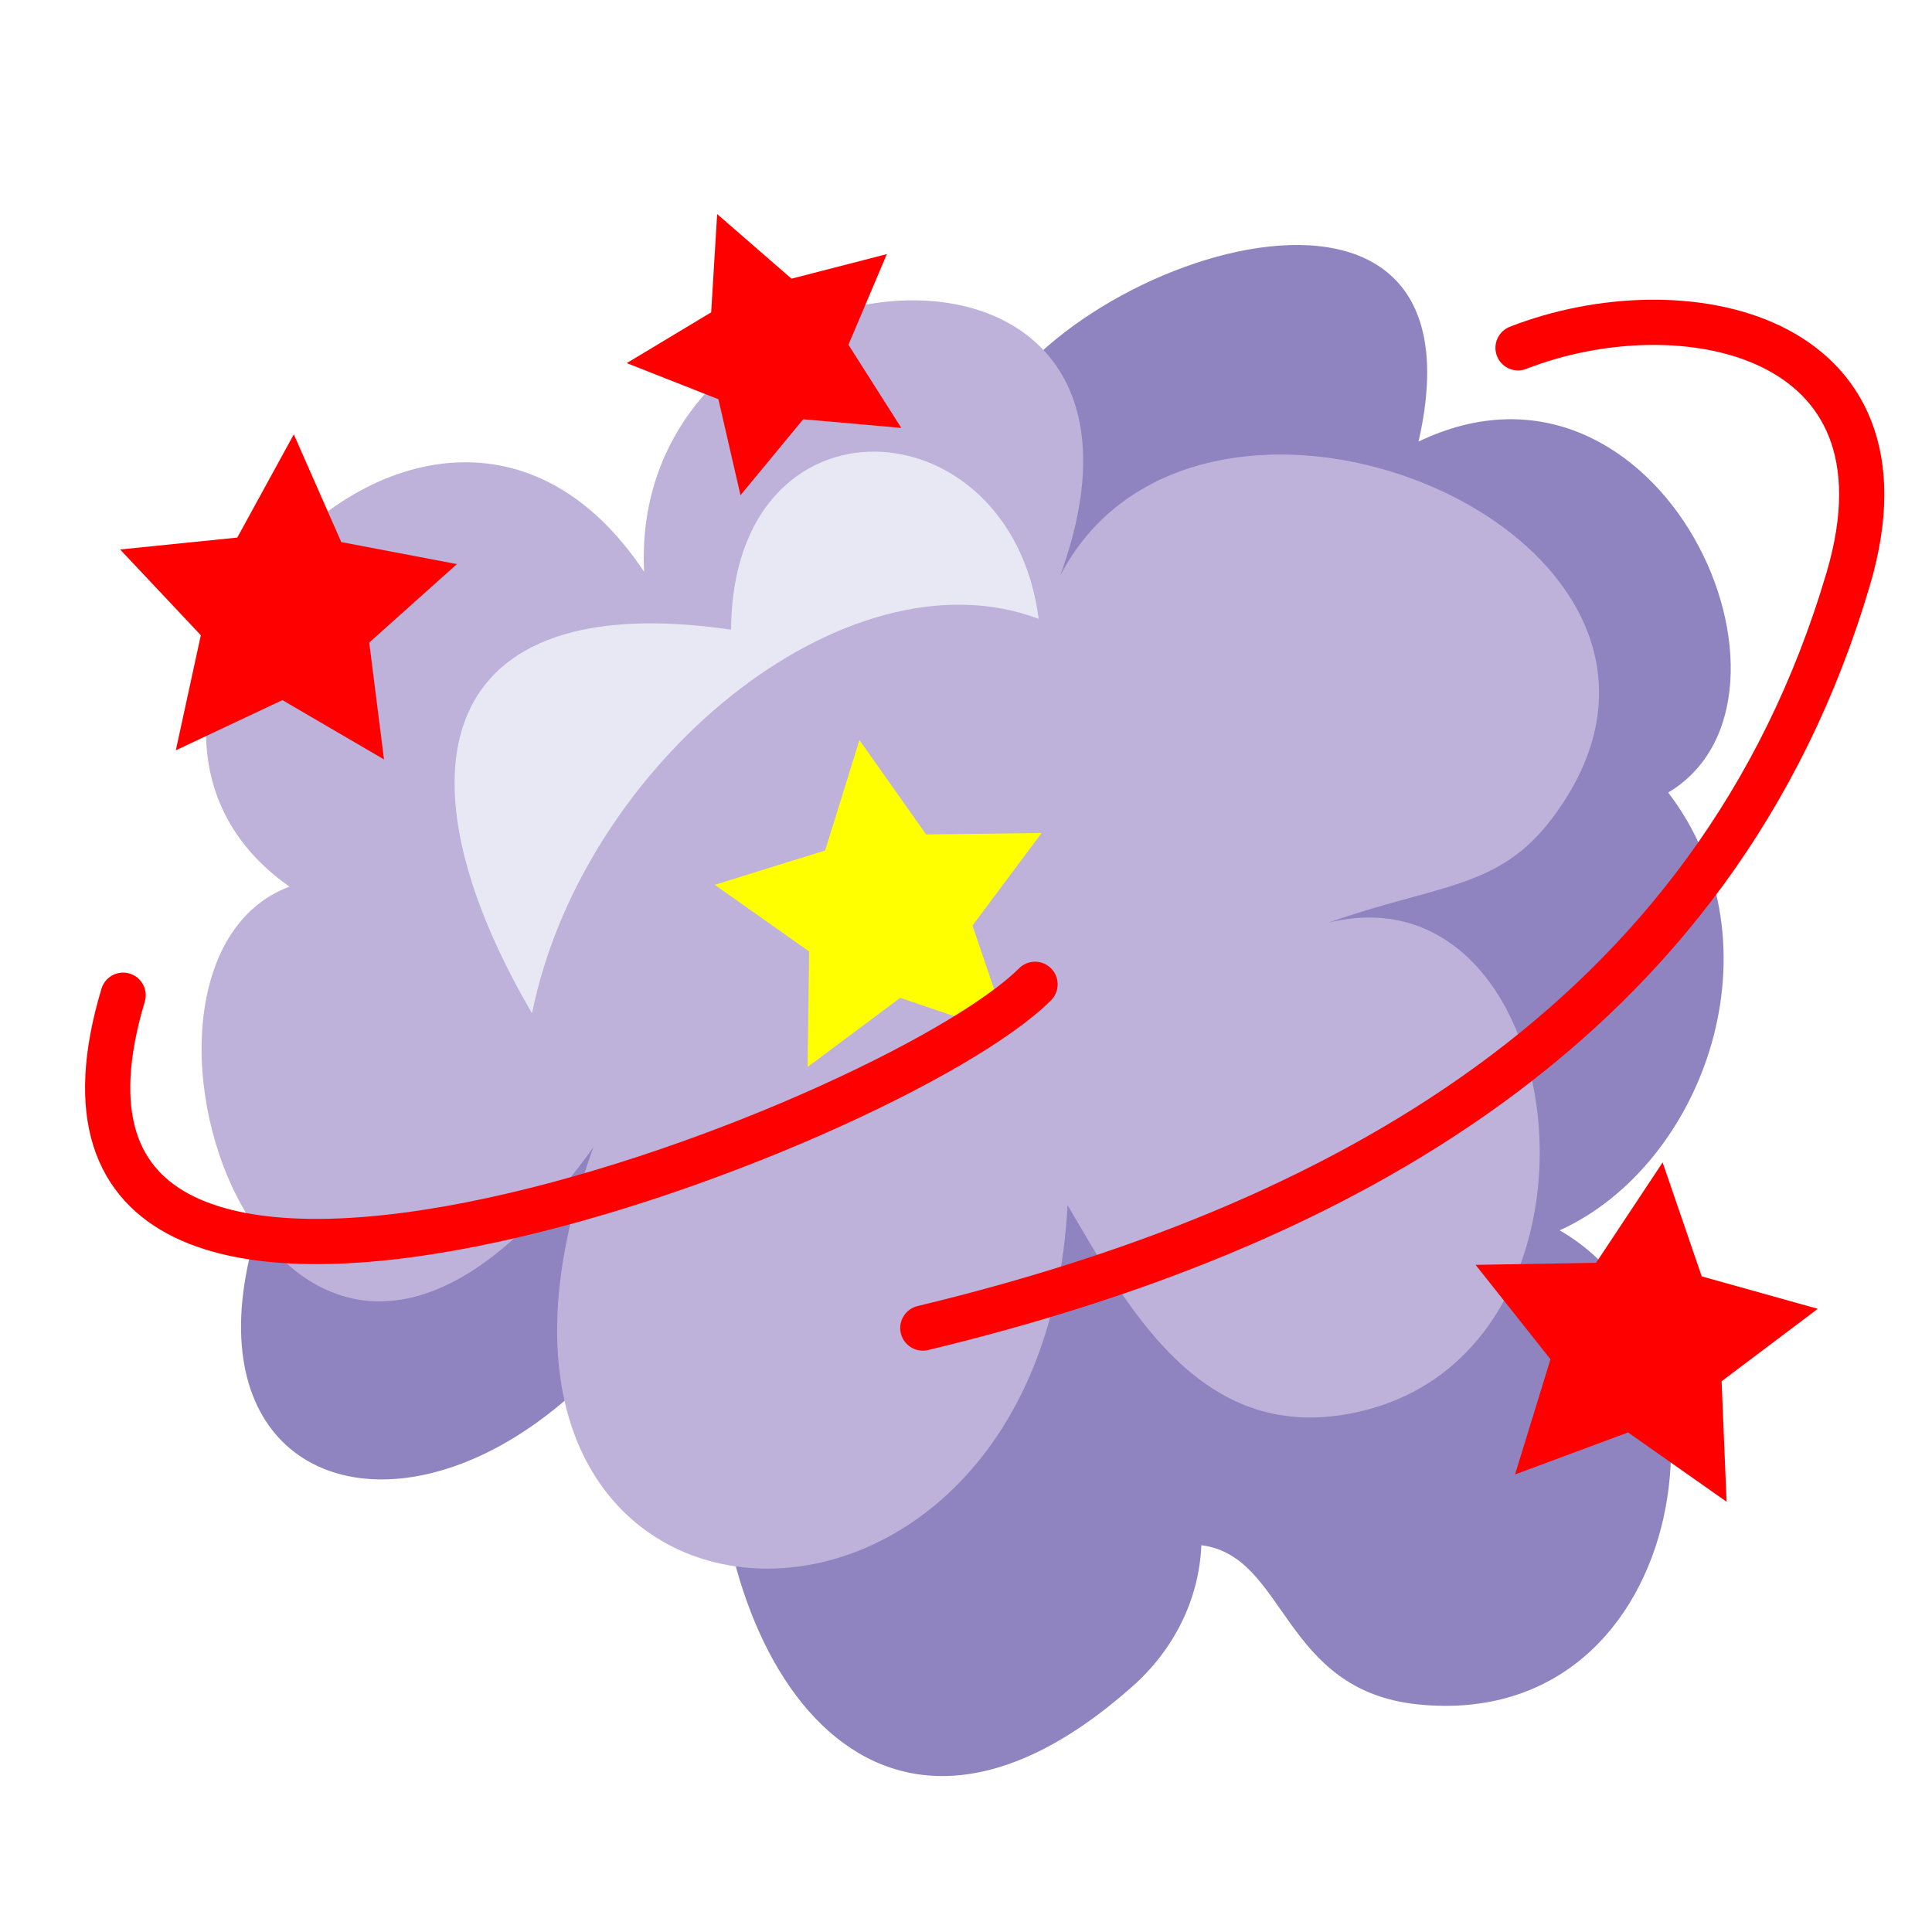
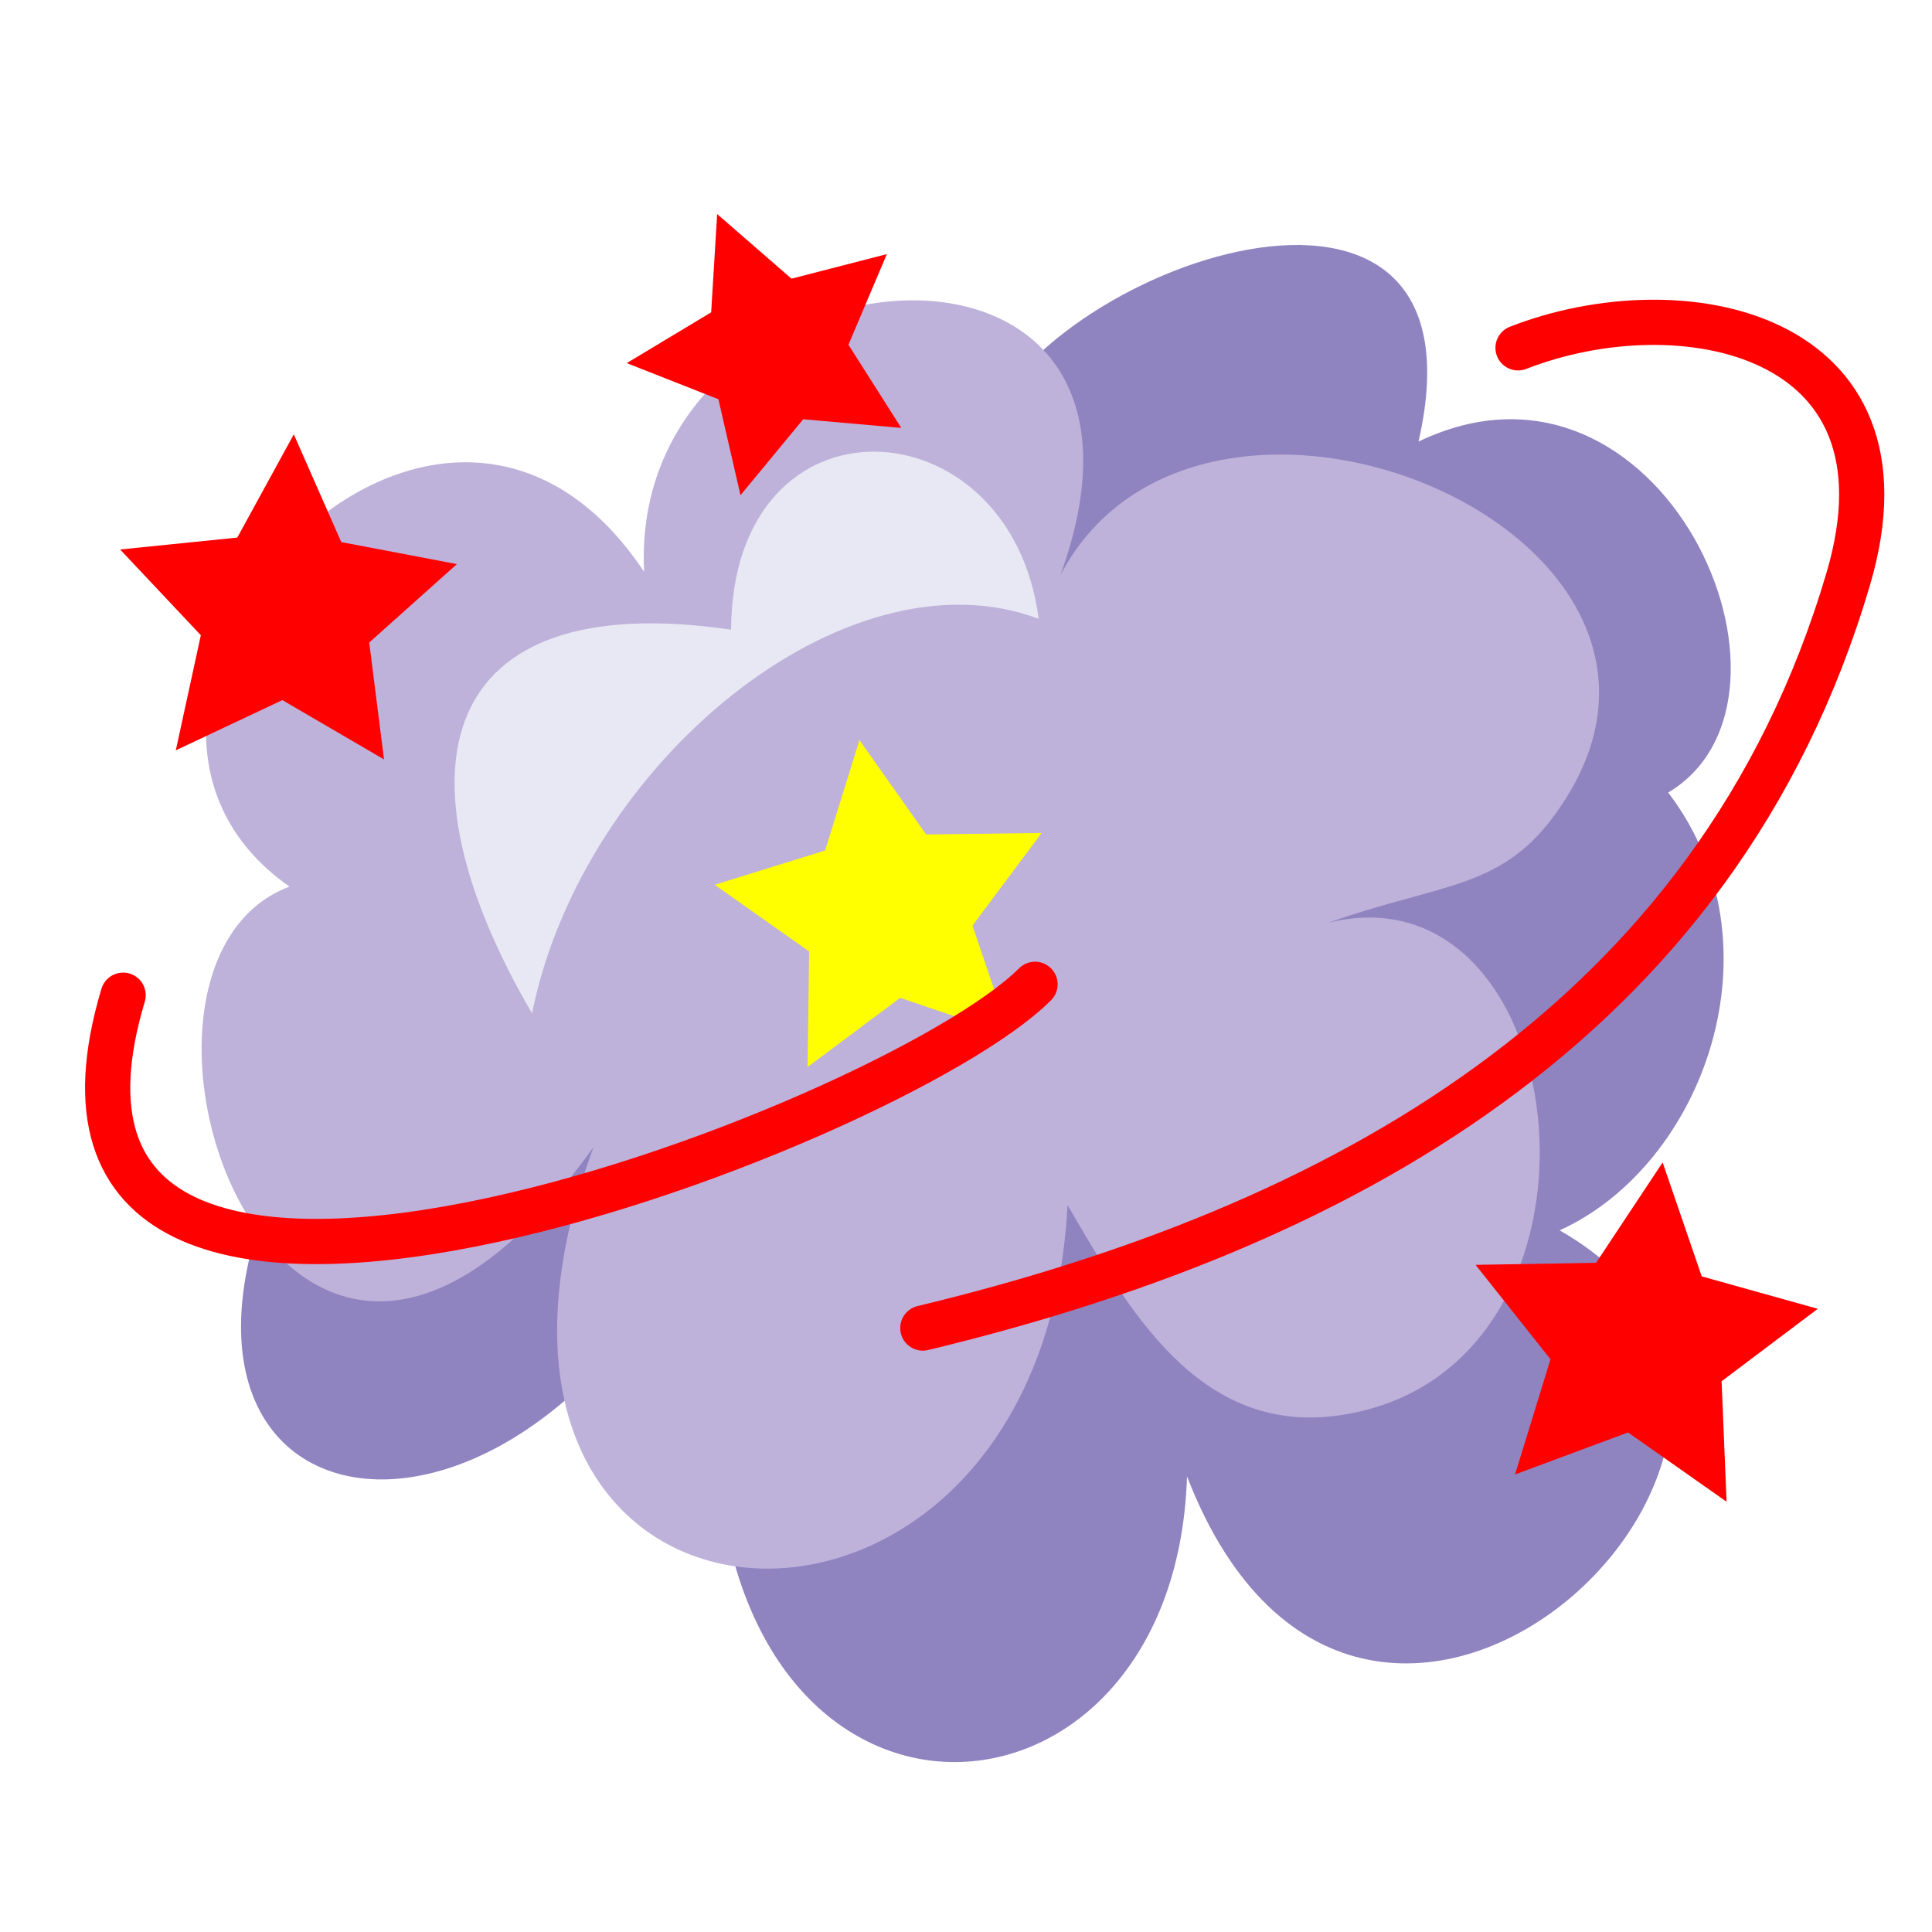
<svg xmlns="http://www.w3.org/2000/svg" xmlns:xlink="http://www.w3.org/1999/xlink" enable-background="new 0 0 128 128" viewBox="0 0 128 128">
  <g stroke-width=".91" transform="matrix(1.0933 0 0 1.0933 -4.47 -9.94)">
    <path d="m23.17 75.76c-16.58 28.89 17.54 33.34 27.19-2.85-7.7-3.73-20.56 6.17-27.19 2.85z" fill="#8f84c0" />
-     <path d="m63.52 35.63c3.22-10.29 31.2-20.23 26.53.22 14.72-7.06 24.75 15.52 15.13 21.27 7.02 9.19 2.17 22.56-6.58 26.53 11.42 6.5 8.21 30.4-8.55 28.73-8.31-.83-7.98-9-13.16-9.65-.14 3.32-1.69 6.35-4.17 8.55-15.83 14.07-25.98-1.71-25.22-18.42.21-4.65 3.7-13.44 4.17-15.79 2.37-12.27.34-33.23 11.84-41.45z" fill="#8f84c0" />
+     <path d="m63.52 35.63c3.22-10.29 31.2-20.23 26.53.22 14.72-7.06 24.75 15.52 15.13 21.27 7.02 9.19 2.17 22.56-6.58 26.53 20.75 11.81-11.77 42.84-22.58 14.91-.74 23.5-29.88 24.46-28.51-5.7.21-4.65 3.7-13.43 4.17-15.79 2.37-12.27.34-33.23 11.84-41.44z" fill="#8f84c0" />
    <path d="m21.63 62.82c-15.6-10.93 8.73-38.23 21.49-19.08-1-20.25 33.9-23.63 25.22.22 8.64-16.51 42.54-2.26 29.83 14.69-3.26 4.35-6.89 3.99-13.6 6.36 15.2-3.75 18.57 27.03.88 29.82-8.81 1.4-13.1-6.65-16.67-12.71-1.61 31.04-40.45 28.74-28.73-3.51-18.89 26.36-31.39-10.93-18.42-15.79z" fill="#beb2da" />
    <path d="m56.5 63.48-6.63-2.25-5.61 4.19.09-7-5.72-4.04 6.69-2.08 2.08-6.69 4.04 5.72 7-.09-4.19 5.61z" fill="#ff0" transform="translate(8.77 8.33)" />
    <path d="m11.55 69.4c-8.76 29.19 46.52 8.08 55.26-.66" fill="none" stroke="#f00" stroke-linecap="round" stroke-width="2.74" />
    <path d="m60.01 89.57c24.77-5.96 48.08-18.22 56.09-45.43 4.4-14.98-10.19-17.81-20.02-13.97" fill="none" stroke="#f00" stroke-linecap="round" stroke-width="2.74" />
    <path id="a" d="m45.1 28.83-4.75-.42-3.04 3.68-1.07-4.65-4.44-1.75 4.09-2.46.29-4.76 3.6 3.13 4.62-1.19-1.86 4.39z" fill="#f00" transform="matrix(1.2509 0 0 1.2509 2.29 -1.04)" />
    <path d="m67.03 46.59c-1.71-13.16-18.55-14.07-18.64.66-17.97-2.63-20.62 8.6-12.06 23.25 3.03-15.1 18.99-28.3 30.7-23.91z" fill="#e8e8f4" />
    <use stroke-width=".77" transform="matrix(1.0815 .5094 -.5094 1.0815 -18.29 -12.67)" xlink:href="#a" />
    <use stroke-width=".75" transform="matrix(1.059 .6128 -.6128 1.059 68.01 27.03)" xlink:href="#a" />
  </g>
</svg>
